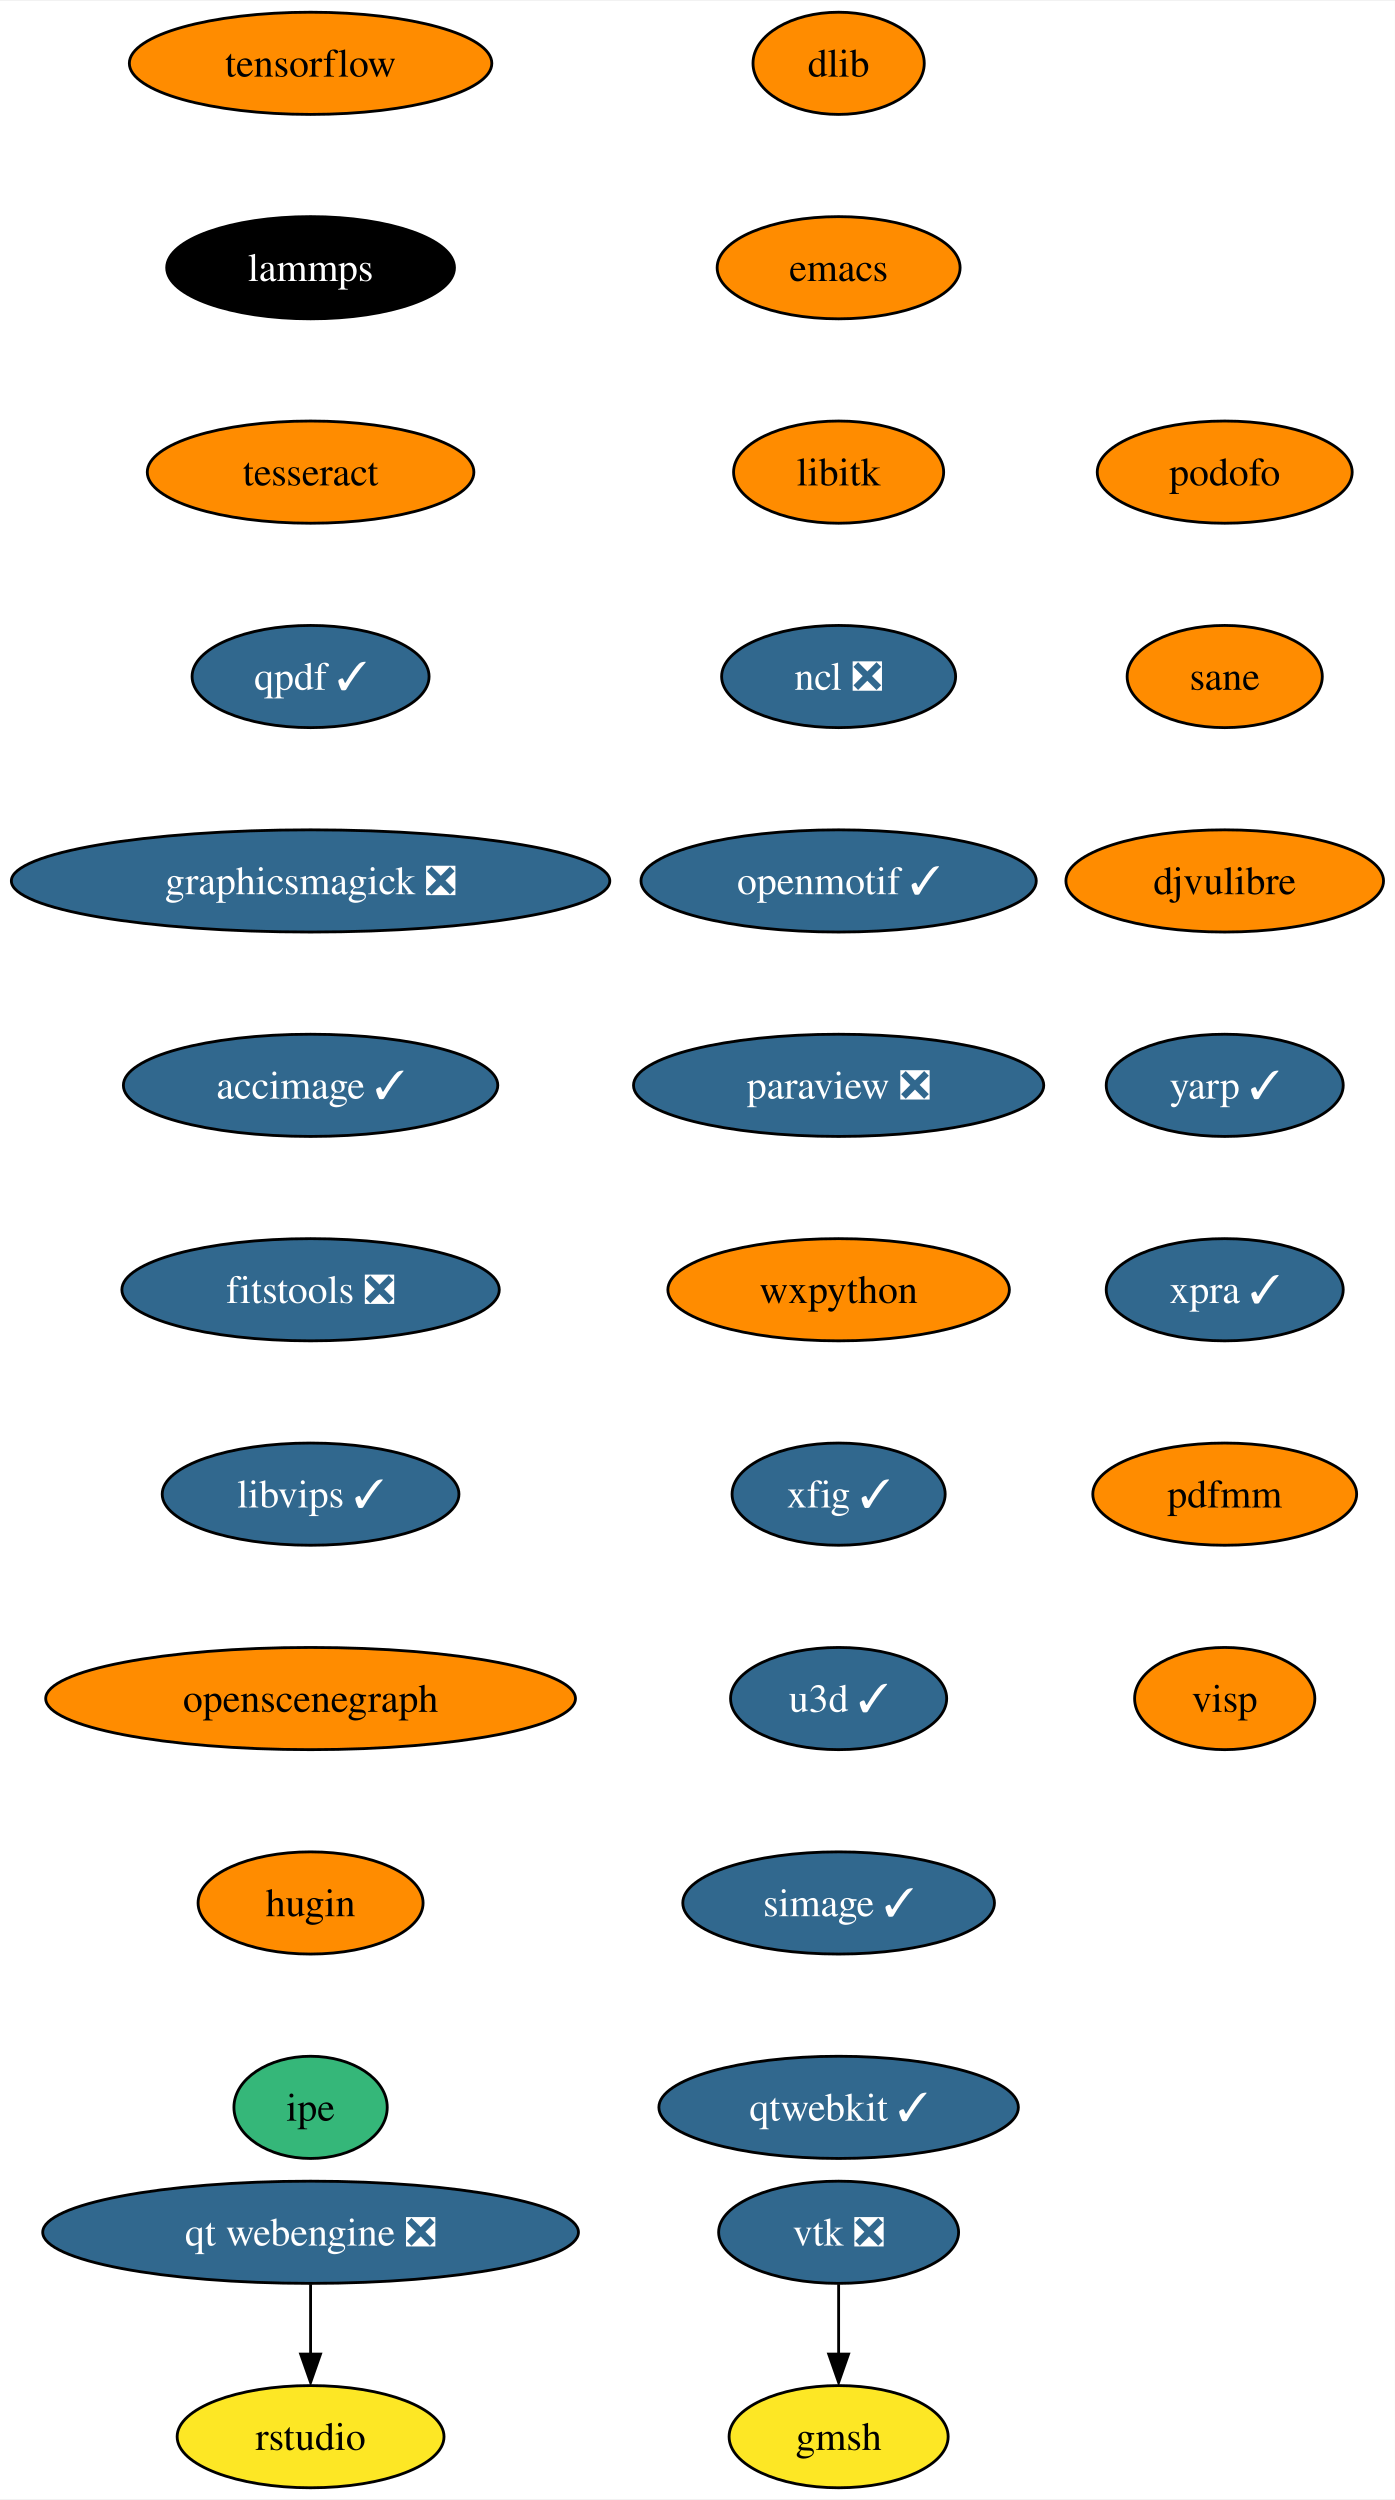
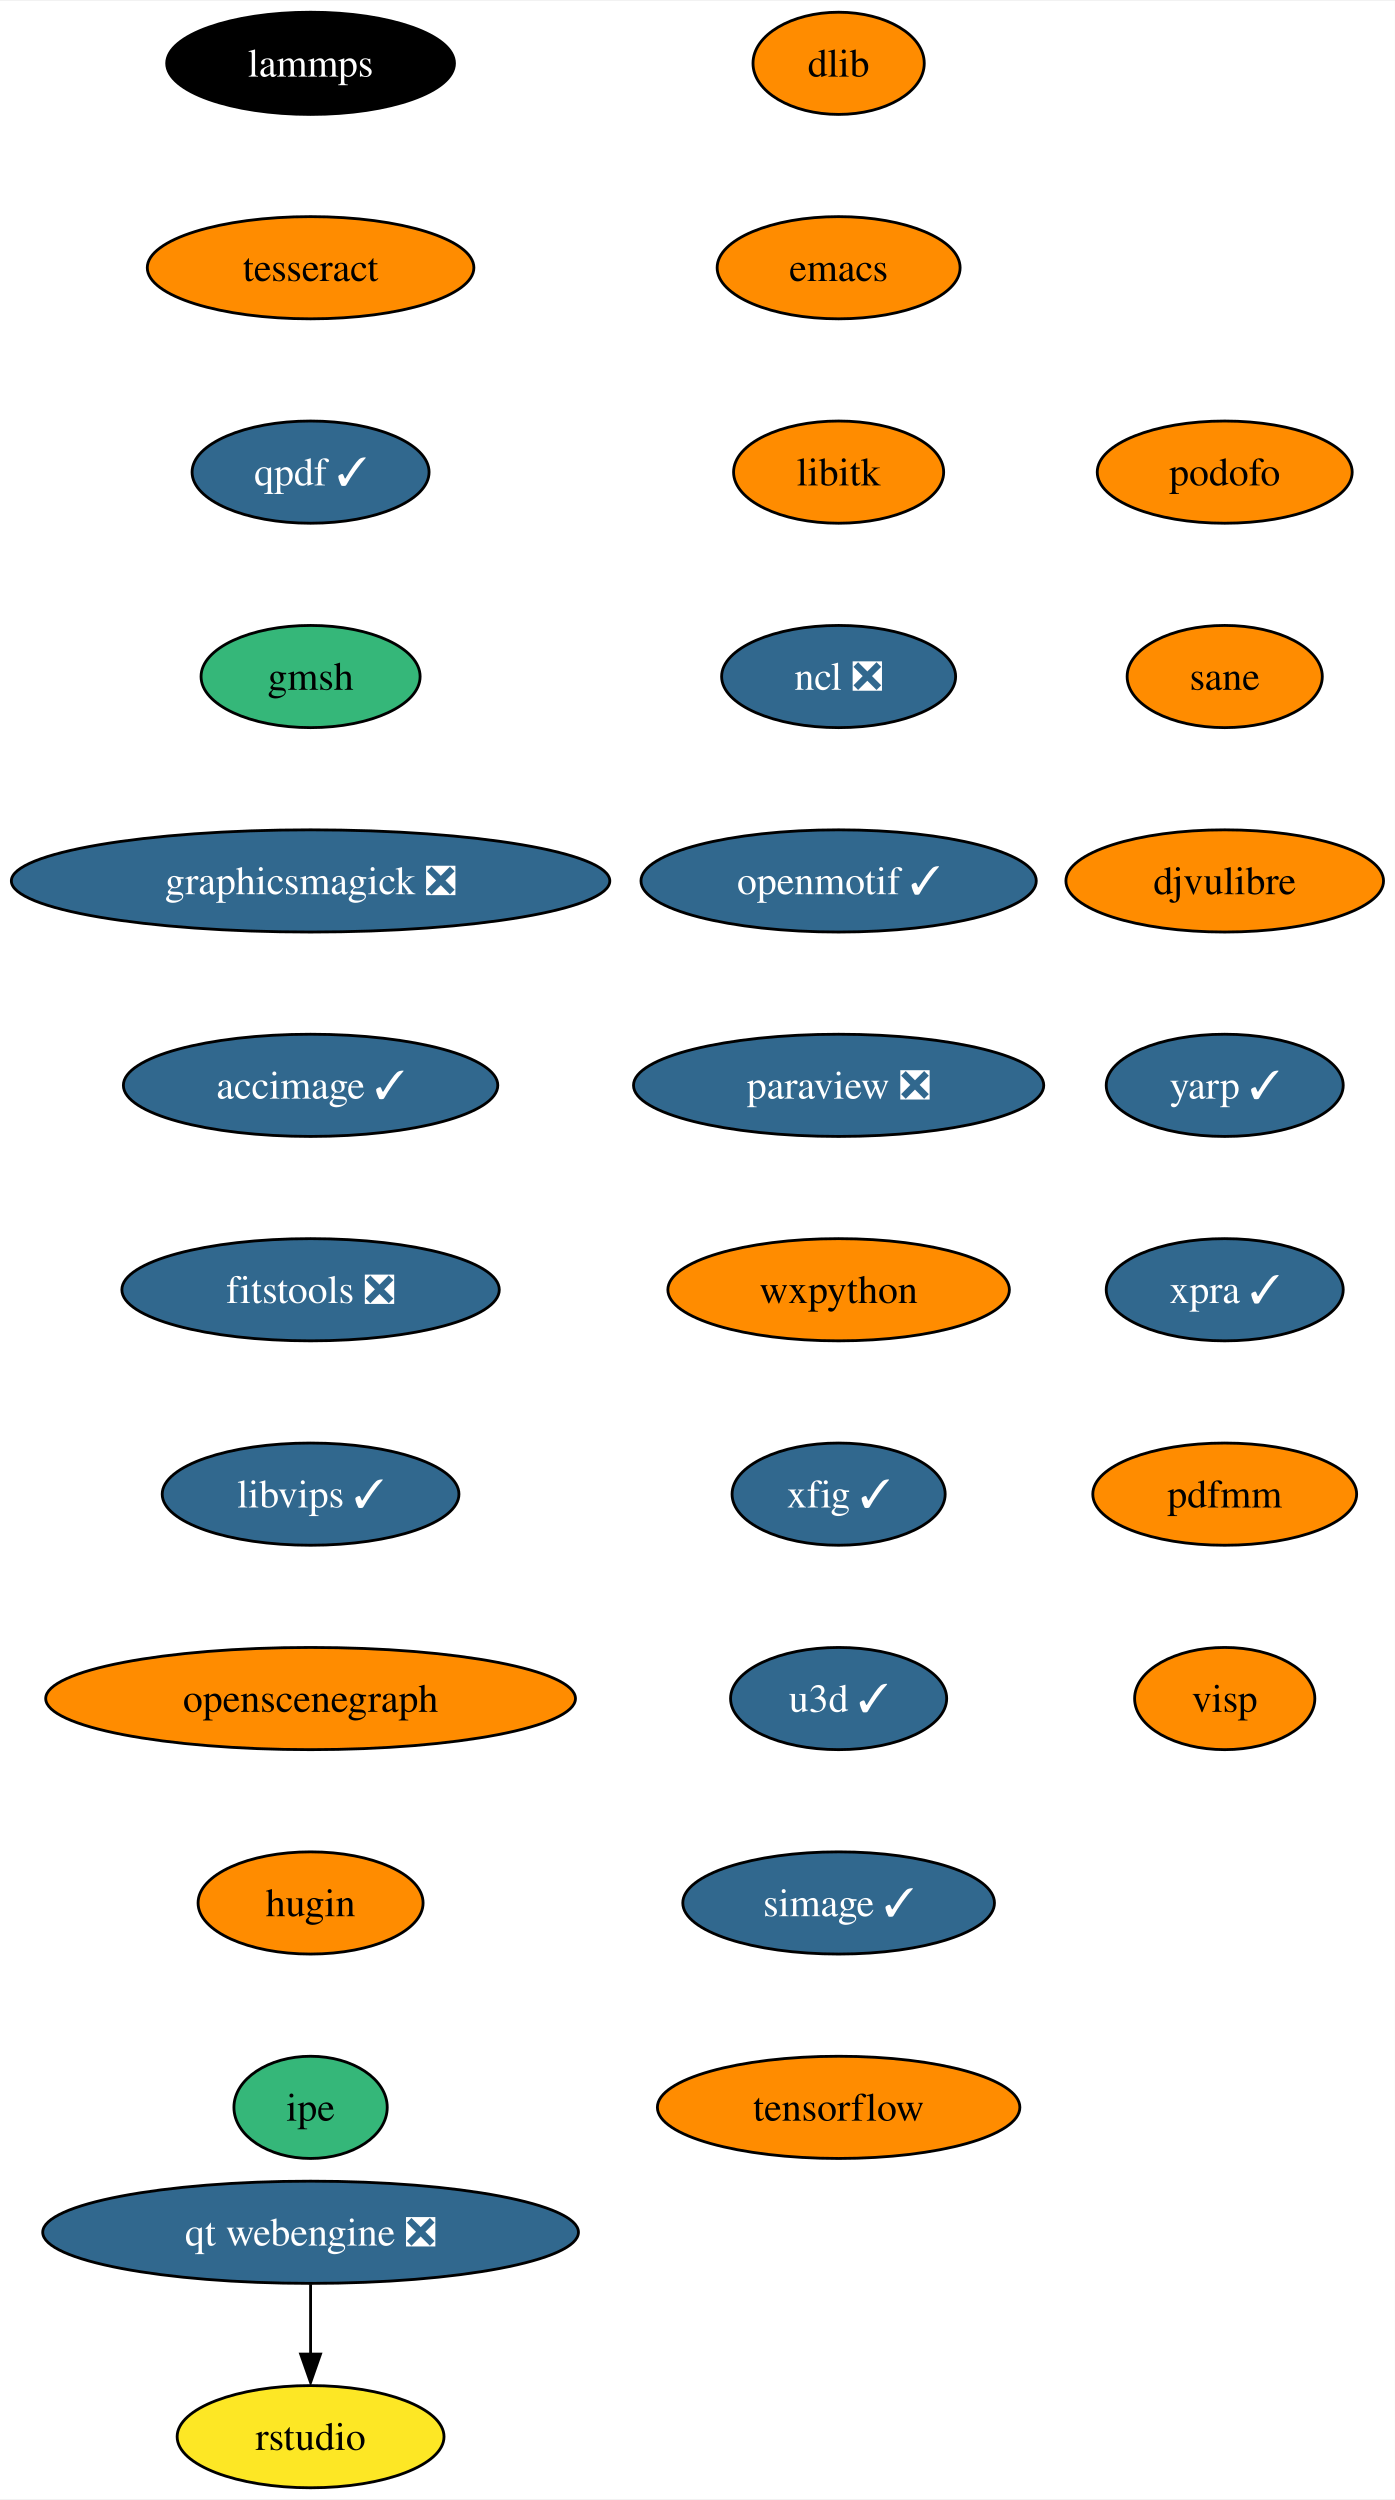
<svg xmlns="http://www.w3.org/2000/svg" xmlns:xlink="http://www.w3.org/1999/xlink" width="491pt" height="880pt" viewBox="0.00 0.00 491.34 880.00">
  <g id="graph0" class="graph" transform="scale(1 1) rotate(0) translate(4 876)">
    <polygon fill="white" stroke="none" points="-4,4 -4,-876 487.34,-876 487.34,4 -4,4" />
    <g id="node1" class="node">
      <g id="a_node1">
        <a xlink:href="https://github.com/conda-forge/dlib-feedstock" xlink:title="dlib">
          <ellipse fill="#ff8c00" stroke="black" cx="291.4" cy="-854" rx="30.16" ry="18" />
          <text text-anchor="middle" x="291.4" y="-849.33" font-family="Times,serif" font-size="14.00">dlib</text>
        </a>
      </g>
    </g>
    <g id="node2" class="node">
      <g id="a_node2">
        <a xlink:href="https://github.com/conda-forge/emacs-feedstock" xlink:title="emacs">
          <ellipse fill="#ff8c00" stroke="black" cx="291.4" cy="-782" rx="42.79" ry="18" />
          <text text-anchor="middle" x="291.4" y="-777.33" font-family="Times,serif" font-size="14.00">emacs</text>
        </a>
      </g>
    </g>
    <g id="node3" class="node">
      <g id="a_node3">
        <a xlink:href="https://github.com/conda-forge/libitk-feedstock" xlink:title="libitk">
          <ellipse fill="#ff8c00" stroke="black" cx="291.4" cy="-710" rx="37" ry="18" />
          <text text-anchor="middle" x="291.4" y="-705.33" font-family="Times,serif" font-size="14.00">libitk</text>
        </a>
      </g>
    </g>
    <g id="node4" class="node">
      <g id="a_node4">
        <a xlink:href="https://github.com/conda-forge/ncl-feedstock/pull/145" xlink:title="ncl ❎">
          <ellipse fill="#31688e" stroke="black" cx="291.4" cy="-638" rx="41.21" ry="18" />
          <text text-anchor="middle" x="291.4" y="-633.33" font-family="Times,serif" font-size="14.00" fill="white">ncl ❎</text>
        </a>
      </g>
    </g>
    <g id="node5" class="node">
      <g id="a_node5">
        <a xlink:href="https://github.com/conda-forge/openmotif-feedstock/pull/15" xlink:title="openmotif ✓">
          <ellipse fill="#31688e" stroke="black" cx="291.4" cy="-566" rx="69.62" ry="18" />
          <text text-anchor="middle" x="291.4" y="-561.33" font-family="Times,serif" font-size="14.00" fill="white">openmotif ✓</text>
        </a>
      </g>
    </g>
    <g id="node6" class="node">
      <g id="a_node6">
        <a xlink:href="https://github.com/conda-forge/paraview-feedstock/pull/214" xlink:title="paraview ❎">
          <ellipse fill="#31688e" stroke="black" cx="291.4" cy="-494" rx="72.25" ry="18" />
          <text text-anchor="middle" x="291.4" y="-489.32" font-family="Times,serif" font-size="14.00" fill="white">paraview ❎</text>
        </a>
      </g>
    </g>
    <g id="node7" class="node">
      <g id="a_node7">
        <a xlink:href="https://github.com/conda-forge/wxpython-feedstock" xlink:title="wxpython">
          <ellipse fill="#ff8c00" stroke="black" cx="291.4" cy="-422" rx="60.15" ry="18" />
          <text text-anchor="middle" x="291.4" y="-417.32" font-family="Times,serif" font-size="14.00">wxpython</text>
        </a>
      </g>
    </g>
    <g id="node8" class="node">
      <g id="a_node8">
        <a xlink:href="https://github.com/conda-forge/xfig-feedstock/pull/8" xlink:title="xfig ✓">
          <ellipse fill="#31688e" stroke="black" cx="291.4" cy="-350" rx="37.53" ry="18" />
          <text text-anchor="middle" x="291.4" y="-345.32" font-family="Times,serif" font-size="14.00" fill="white">xfig ✓</text>
        </a>
      </g>
    </g>
    <g id="node9" class="node">
      <g id="a_node9">
        <a xlink:href="https://github.com/conda-forge/u3d-feedstock/pull/25" xlink:title="u3d ✓">
          <ellipse fill="#31688e" stroke="black" cx="291.4" cy="-278" rx="38.06" ry="18" />
          <text text-anchor="middle" x="291.4" y="-273.32" font-family="Times,serif" font-size="14.00" fill="white">u3d ✓</text>
        </a>
      </g>
    </g>
    <g id="node10" class="node">
      <g id="a_node10">
        <a xlink:href="https://github.com/conda-forge/simage-feedstock/pull/14" xlink:title="simage ✓">
          <ellipse fill="#31688e" stroke="black" cx="291.4" cy="-206" rx="54.89" ry="18" />
          <text text-anchor="middle" x="291.4" y="-201.33" font-family="Times,serif" font-size="14.00" fill="white">simage ✓</text>
        </a>
      </g>
    </g>
+     <g id="node11" class="node">
+       <g id="a_node11">
+         <a xlink:href="https://github.com/conda-forge/tensorflow-feedstock" xlink:title="tensorflow">
+           <ellipse fill="#ff8c00" stroke="black" cx="291.4" cy="-134" rx="63.84" ry="18" />
+           <text text-anchor="middle" x="291.4" y="-129.32" font-family="Times,serif" font-size="14.00">tensorflow</text>
+         </a>
+       </g>
+     </g>
+     <g id="node12" class="node">
+       <g id="a_node12">
+         <a xlink:href="https://github.com/conda-forge/lammps-feedstock" xlink:title="lammps">
+           <ellipse fill="#000000" stroke="black" cx="105.4" cy="-854" rx="50.68" ry="18" />
+           <text text-anchor="middle" x="105.4" y="-849.33" font-family="Times,serif" font-size="14.00" fill="white">lammps</text>
+         </a>
+       </g>
+     </g>
    <g id="node13" class="node">
      <g id="a_node13">
-         <a xlink:href="https://github.com/conda-forge/qtwebkit-feedstock/pull/35" xlink:title="qtwebkit ✓">
-           <ellipse fill="#31688e" stroke="black" cx="291.4" cy="-134" rx="63.31" ry="18" />
-           <text text-anchor="middle" x="291.4" y="-129.32" font-family="Times,serif" font-size="14.00" fill="white">qtwebkit ✓</text>
-         </a>
-       </g>
-     </g>
-     <g id="node11" class="node">
-       <g id="a_node11">
-         <a xlink:href="https://github.com/conda-forge/vtk-feedstock/pull/315" xlink:title="vtk ❎">
-           <ellipse fill="#31688e" stroke="black" cx="291.4" cy="-90" rx="42.26" ry="18" />
-           <text text-anchor="middle" x="291.4" y="-85.33" font-family="Times,serif" font-size="14.00" fill="white">vtk ❎</text>
-         </a>
-       </g>
-     </g>
-     <g id="node12" class="node">
-       <g id="a_node12">
-         <a xlink:href="https://github.com/conda-forge/gmsh-feedstock" xlink:title="gmsh">
-           <ellipse fill="#fde725" stroke="black" cx="291.4" cy="-18" rx="38.58" ry="18" />
-           <text text-anchor="middle" x="291.4" y="-13.32" font-family="Times,serif" font-size="14.00">gmsh</text>
-         </a>
-       </g>
-     </g>
-     <g id="edge10" class="edge">
-       <path fill="none" stroke="black" d="M291.4,-71.7C291.4,-64.24 291.4,-55.32 291.4,-46.97" />
-       <polygon fill="black" stroke="black" points="294.9,-47.1 291.4,-37.1 287.9,-47.1 294.9,-47.1" />
+         <a xlink:href="https://github.com/conda-forge/tesseract-feedstock" xlink:title="tesseract">
+           <ellipse fill="#ff8c00" stroke="black" cx="105.4" cy="-782" rx="57.52" ry="18" />
+           <text text-anchor="middle" x="105.4" y="-777.33" font-family="Times,serif" font-size="14.00">tesseract</text>
+         </a>
+       </g>
    </g>
    <g id="node14" class="node">
      <g id="a_node14">
-         <a xlink:href="https://github.com/conda-forge/tensorflow-feedstock" xlink:title="tensorflow">
-           <ellipse fill="#ff8c00" stroke="black" cx="105.4" cy="-854" rx="63.84" ry="18" />
-           <text text-anchor="middle" x="105.4" y="-849.33" font-family="Times,serif" font-size="14.00">tensorflow</text>
+         <a xlink:href="https://github.com/conda-forge/qpdf-feedstock/pull/35" xlink:title="qpdf ✓">
+           <ellipse fill="#31688e" stroke="black" cx="105.4" cy="-710" rx="41.74" ry="18" />
+           <text text-anchor="middle" x="105.4" y="-705.33" font-family="Times,serif" font-size="14.00" fill="white">qpdf ✓</text>
        </a>
      </g>
    </g>
    <g id="node15" class="node">
      <g id="a_node15">
-         <a xlink:href="https://github.com/conda-forge/lammps-feedstock" xlink:title="lammps">
-           <ellipse fill="#000000" stroke="black" cx="105.4" cy="-782" rx="50.68" ry="18" />
-           <text text-anchor="middle" x="105.4" y="-777.33" font-family="Times,serif" font-size="14.00" fill="white">lammps</text>
+         <a xlink:href="https://github.com/conda-forge/gmsh-feedstock" xlink:title="gmsh">
+           <ellipse fill="#35b779" stroke="black" cx="105.4" cy="-638" rx="38.58" ry="18" />
+           <text text-anchor="middle" x="105.4" y="-633.33" font-family="Times,serif" font-size="14.00">gmsh</text>
        </a>
      </g>
    </g>
    <g id="node16" class="node">
      <g id="a_node16">
-         <a xlink:href="https://github.com/conda-forge/tesseract-feedstock" xlink:title="tesseract">
-           <ellipse fill="#ff8c00" stroke="black" cx="105.4" cy="-710" rx="57.52" ry="18" />
-           <text text-anchor="middle" x="105.4" y="-705.33" font-family="Times,serif" font-size="14.00">tesseract</text>
-         </a>
-       </g>
-     </g>
-     <g id="node17" class="node">
-       <g id="a_node17">
-         <a xlink:href="https://github.com/conda-forge/qpdf-feedstock/pull/35" xlink:title="qpdf ✓">
-           <ellipse fill="#31688e" stroke="black" cx="105.4" cy="-638" rx="41.74" ry="18" />
-           <text text-anchor="middle" x="105.4" y="-633.33" font-family="Times,serif" font-size="14.00" fill="white">qpdf ✓</text>
-         </a>
-       </g>
-     </g>
-     <g id="node18" class="node">
-       <g id="a_node18">
        <a xlink:href="https://github.com/conda-forge/graphicsmagick-feedstock/pull/29" xlink:title="graphicsmagick ❎">
          <ellipse fill="#31688e" stroke="black" cx="105.4" cy="-566" rx="105.4" ry="18" />
          <text text-anchor="middle" x="105.4" y="-561.33" font-family="Times,serif" font-size="14.00" fill="white">graphicsmagick ❎</text>
        </a>
      </g>
    </g>
-     <g id="node19" class="node">
-       <g id="a_node19">
+     <g id="node17" class="node">
+       <g id="a_node17">
        <a xlink:href="https://github.com/conda-forge/accimage-feedstock/pull/14" xlink:title="accimage ✓">
          <ellipse fill="#31688e" stroke="black" cx="105.4" cy="-494" rx="65.94" ry="18" />
          <text text-anchor="middle" x="105.4" y="-489.32" font-family="Times,serif" font-size="14.00" fill="white">accimage ✓</text>
        </a>
      </g>
    </g>
-     <g id="node20" class="node">
-       <g id="a_node20">
+     <g id="node18" class="node">
+       <g id="a_node18">
        <a xlink:href="https://github.com/conda-forge/fitstools-feedstock/pull/6" xlink:title="fitstools ❎">
          <ellipse fill="#31688e" stroke="black" cx="105.4" cy="-422" rx="66.47" ry="18" />
          <text text-anchor="middle" x="105.4" y="-417.32" font-family="Times,serif" font-size="14.00" fill="white">fitstools ❎</text>
        </a>
      </g>
    </g>
-     <g id="node21" class="node">
-       <g id="a_node21">
+     <g id="node19" class="node">
+       <g id="a_node19">
        <a xlink:href="https://github.com/conda-forge/libvips-feedstock/pull/92" xlink:title="libvips ✓">
          <ellipse fill="#31688e" stroke="black" cx="105.4" cy="-350" rx="52.26" ry="18" />
          <text text-anchor="middle" x="105.4" y="-345.32" font-family="Times,serif" font-size="14.00" fill="white">libvips ✓</text>
        </a>
      </g>
    </g>
-     <g id="node22" class="node">
-       <g id="a_node22">
+     <g id="node20" class="node">
+       <g id="a_node20">
        <a xlink:href="https://github.com/conda-forge/openscenegraph-feedstock" xlink:title="openscenegraph">
          <ellipse fill="#ff8c00" stroke="black" cx="105.4" cy="-278" rx="93.3" ry="18" />
          <text text-anchor="middle" x="105.4" y="-273.32" font-family="Times,serif" font-size="14.00">openscenegraph</text>
        </a>
      </g>
    </g>
-     <g id="node23" class="node">
-       <g id="a_node23">
+     <g id="node21" class="node">
+       <g id="a_node21">
        <a xlink:href="https://github.com/conda-forge/hugin-feedstock" xlink:title="hugin">
          <ellipse fill="#ff8c00" stroke="black" cx="105.4" cy="-206" rx="39.63" ry="18" />
          <text text-anchor="middle" x="105.4" y="-201.33" font-family="Times,serif" font-size="14.00">hugin</text>
        </a>
      </g>
    </g>
-     <g id="node24" class="node">
-       <g id="a_node24">
+     <g id="node22" class="node">
+       <g id="a_node22">
        <a xlink:href="https://github.com/conda-forge/ipe-feedstock" xlink:title="ipe">
          <ellipse fill="#35b779" stroke="black" cx="105.4" cy="-134" rx="27" ry="18" />
          <text text-anchor="middle" x="105.4" y="-129.32" font-family="Times,serif" font-size="14.00">ipe</text>
        </a>
      </g>
    </g>
-     <g id="node25" class="node">
-       <g id="a_node25">
+     <g id="node23" class="node">
+       <g id="a_node23">
        <a xlink:href="https://github.com/conda-forge/podofo-feedstock" xlink:title="podofo">
          <ellipse fill="#ff8c00" stroke="black" cx="427.4" cy="-710" rx="44.9" ry="18" />
          <text text-anchor="middle" x="427.4" y="-705.33" font-family="Times,serif" font-size="14.00">podofo</text>
        </a>
      </g>
    </g>
-     <g id="node26" class="node">
-       <g id="a_node26">
+     <g id="node24" class="node">
+       <g id="a_node24">
        <a xlink:href="https://github.com/conda-forge/sane-feedstock" xlink:title="sane">
          <ellipse fill="#ff8c00" stroke="black" cx="427.4" cy="-638" rx="34.37" ry="18" />
          <text text-anchor="middle" x="427.4" y="-633.33" font-family="Times,serif" font-size="14.00">sane</text>
        </a>
      </g>
    </g>
-     <g id="node27" class="node">
-       <g id="a_node27">
+     <g id="node25" class="node">
+       <g id="a_node25">
        <a xlink:href="https://github.com/conda-forge/djvulibre-feedstock" xlink:title="djvulibre">
          <ellipse fill="#ff8c00" stroke="black" cx="427.4" cy="-566" rx="55.94" ry="18" />
          <text text-anchor="middle" x="427.4" y="-561.33" font-family="Times,serif" font-size="14.00">djvulibre</text>
        </a>
      </g>
    </g>
-     <g id="node28" class="node">
-       <g id="a_node28">
+     <g id="node26" class="node">
+       <g id="a_node26">
        <a xlink:href="https://github.com/conda-forge/yarp-feedstock/pull/35" xlink:title="yarp ✓">
          <ellipse fill="#31688e" stroke="black" cx="427.4" cy="-494" rx="41.74" ry="18" />
          <text text-anchor="middle" x="427.4" y="-489.32" font-family="Times,serif" font-size="14.00" fill="white">yarp ✓</text>
        </a>
      </g>
    </g>
-     <g id="node31" class="node">
-       <g id="a_node31">
+     <g id="node29" class="node">
+       <g id="a_node29">
        <a xlink:href="https://github.com/conda-forge/xpra-feedstock/pull/28" xlink:title="xpra ✓">
          <ellipse fill="#31688e" stroke="black" cx="427.4" cy="-422" rx="41.74" ry="18" />
          <text text-anchor="middle" x="427.4" y="-417.32" font-family="Times,serif" font-size="14.00" fill="white">xpra ✓</text>
        </a>
      </g>
    </g>
-     <g id="node29" class="node">
-       <g id="a_node29">
+     <g id="node27" class="node">
+       <g id="a_node27">
        <a xlink:href="https://github.com/conda-forge/qt-webengine-feedstock/pull/40" xlink:title="qt webengine ❎">
          <ellipse fill="#31688e" stroke="black" cx="105.4" cy="-90" rx="94.35" ry="18" />
          <text text-anchor="middle" x="105.4" y="-85.33" font-family="Times,serif" font-size="14.00" fill="white">qt webengine ❎</text>
        </a>
      </g>
    </g>
-     <g id="node30" class="node">
-       <g id="a_node30">
+     <g id="node28" class="node">
+       <g id="a_node28">
        <a xlink:href="https://github.com/conda-forge/rstudio-feedstock" xlink:title="rstudio">
          <ellipse fill="#fde725" stroke="black" cx="105.4" cy="-18" rx="47" ry="18" />
          <text text-anchor="middle" x="105.4" y="-13.32" font-family="Times,serif" font-size="14.00">rstudio</text>
        </a>
      </g>
    </g>
-     <g id="edge25" class="edge">
+     <g id="edge24" class="edge">
      <path fill="none" stroke="black" d="M105.4,-71.7C105.4,-64.24 105.4,-55.32 105.4,-46.97" />
      <polygon fill="black" stroke="black" points="108.9,-47.1 105.4,-37.1 101.9,-47.1 108.9,-47.1" />
    </g>
-     <g id="node32" class="node">
-       <g id="a_node32">
+     <g id="node30" class="node">
+       <g id="a_node30">
        <a xlink:href="https://github.com/conda-forge/pdfmm-feedstock" xlink:title="pdfmm">
          <ellipse fill="#ff8c00" stroke="black" cx="427.4" cy="-350" rx="46.47" ry="18" />
          <text text-anchor="middle" x="427.4" y="-345.32" font-family="Times,serif" font-size="14.00">pdfmm</text>
        </a>
      </g>
    </g>
-     <g id="node33" class="node">
-       <g id="a_node33">
+     <g id="node31" class="node">
+       <g id="a_node31">
        <a xlink:href="https://github.com/conda-forge/visp-feedstock" xlink:title="visp">
          <ellipse fill="#ff8c00" stroke="black" cx="427.4" cy="-278" rx="31.74" ry="18" />
          <text text-anchor="middle" x="427.4" y="-273.32" font-family="Times,serif" font-size="14.00">visp</text>
        </a>
      </g>
    </g>
  </g>
</svg>
